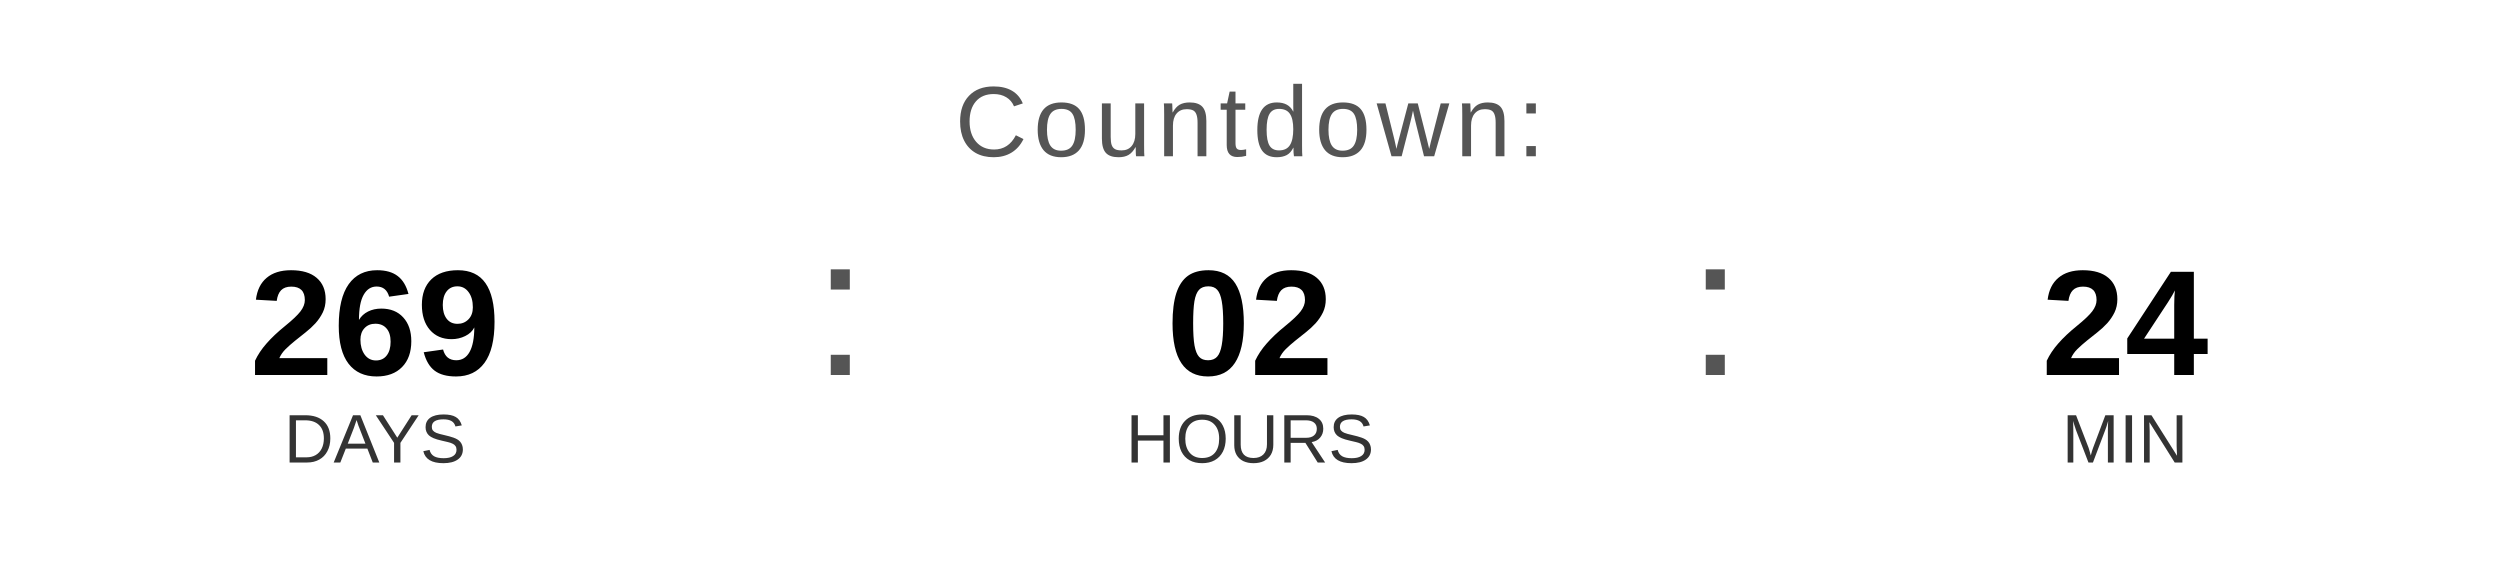
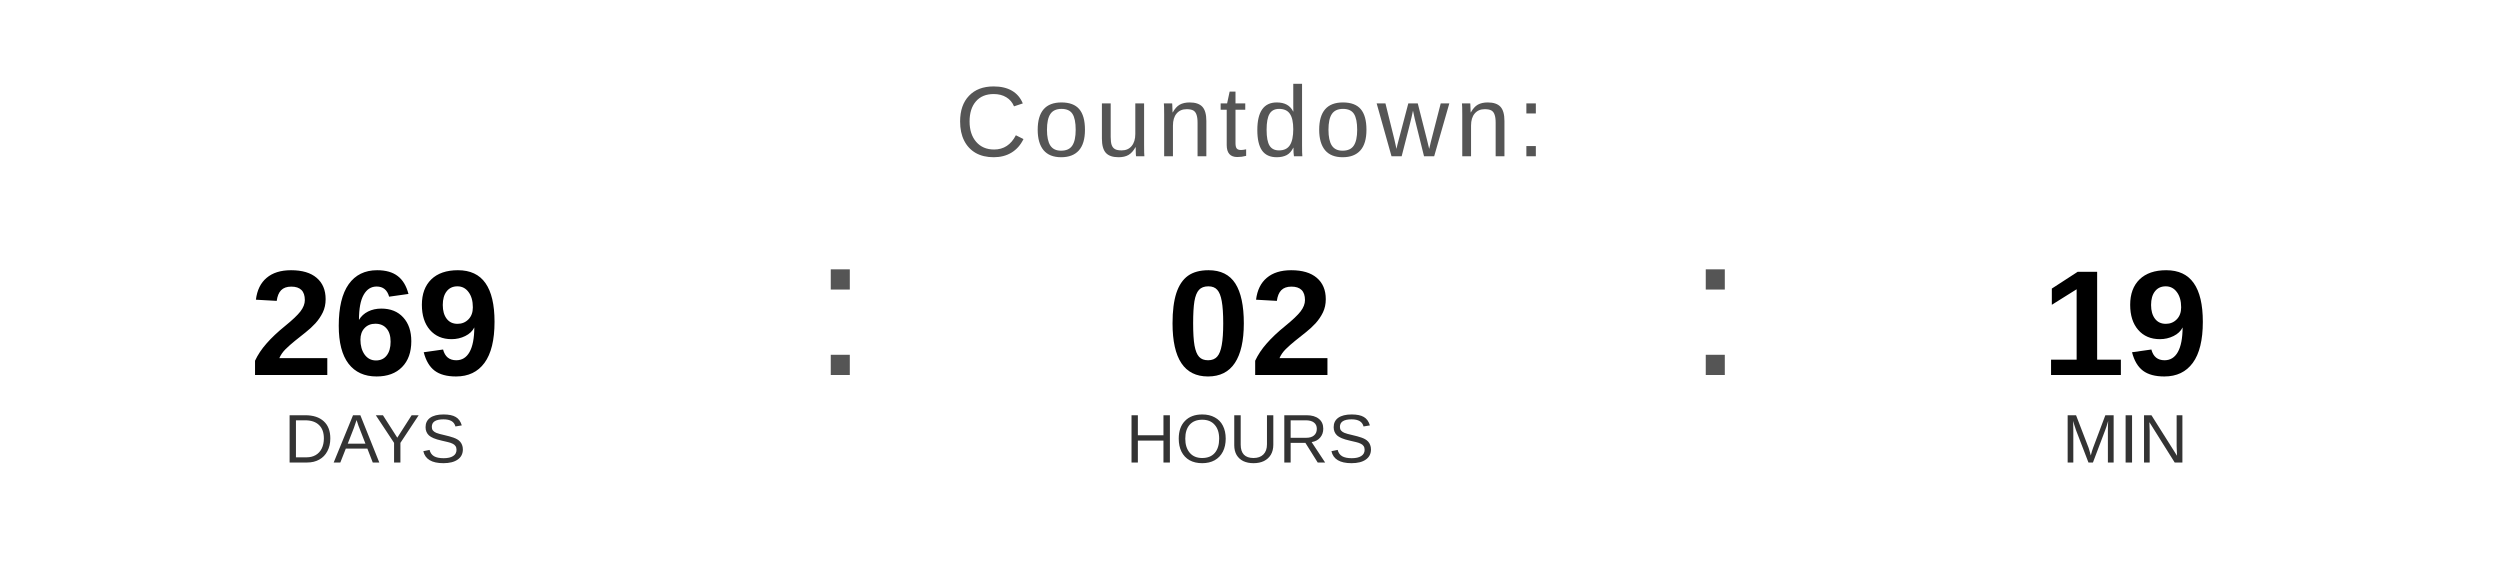
<svg xmlns="http://www.w3.org/2000/svg" width="400" height="90" viewBox="0 0 400 90">
  <text x="200" y="25" font-family="Arial, Helvetica, sans-serif" font-size="16" fill="#555555" text-anchor="middle" letter-spacing="1">
    Countdown:
  </text>
  <text x="60" y="60" font-family="Arial, Helvetica, sans-serif" font-size="24" font-weight="bold" fill="#000000" text-anchor="middle">269</text>
  <text x="60" y="74" font-family="Arial, Helvetica, sans-serif" font-size="11" fill="#333333" text-anchor="middle">DAYS</text>
  <text x="130" y="60" font-family="Arial, sans-serif" font-size="32" fill="#555555">:</text>
  <text x="200" y="60" font-family="Arial, Helvetica, sans-serif" font-size="24" font-weight="bold" fill="#000000" text-anchor="middle">02</text>
  <text x="200" y="74" font-family="Arial, Helvetica, sans-serif" font-size="11" fill="#333333" text-anchor="middle">HOURS</text>
  <text x="270" y="60" font-family="Arial, sans-serif" font-size="32" fill="#555555">:</text>
-   <text x="340" y="60" font-family="Arial, Helvetica, sans-serif" font-size="24" font-weight="bold" fill="#000000" text-anchor="middle">24</text>
+   <text x="340" y="60" font-family="Arial, Helvetica, sans-serif" font-size="24" font-weight="bold" fill="#000000" text-anchor="middle">19</text>
  <text x="340" y="74" font-family="Arial, Helvetica, sans-serif" font-size="11" fill="#333333" text-anchor="middle">MIN</text>
</svg>
